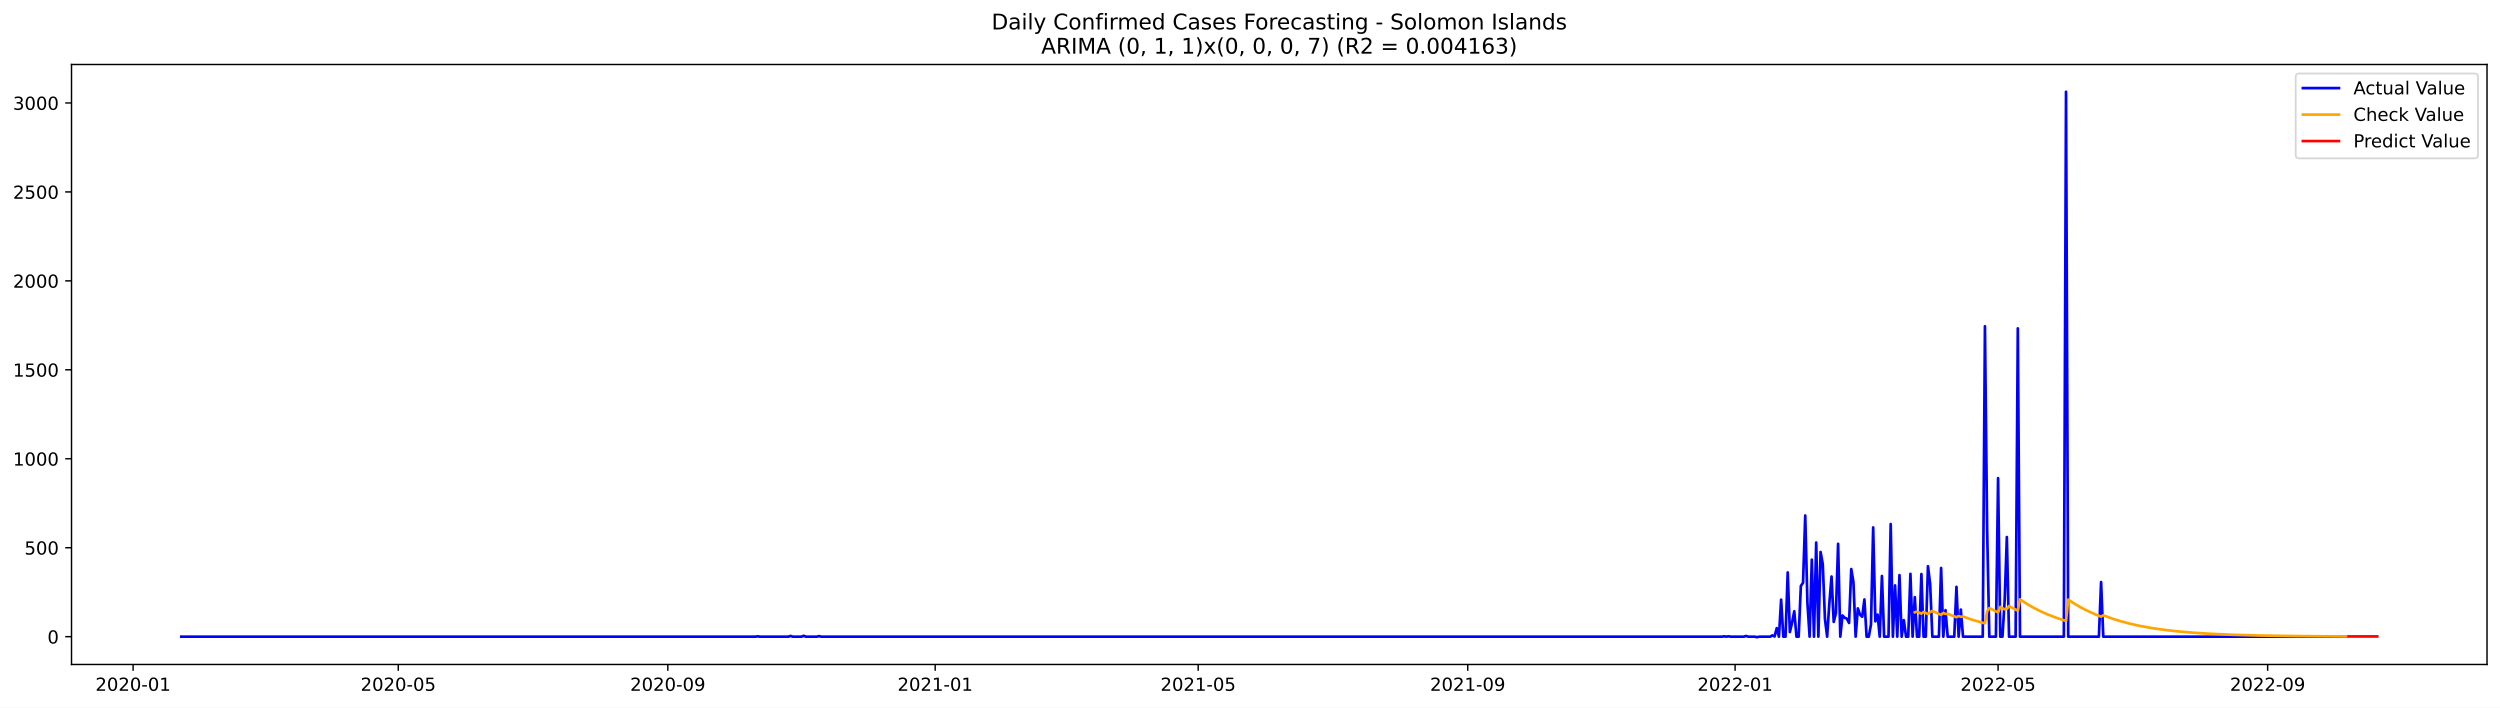
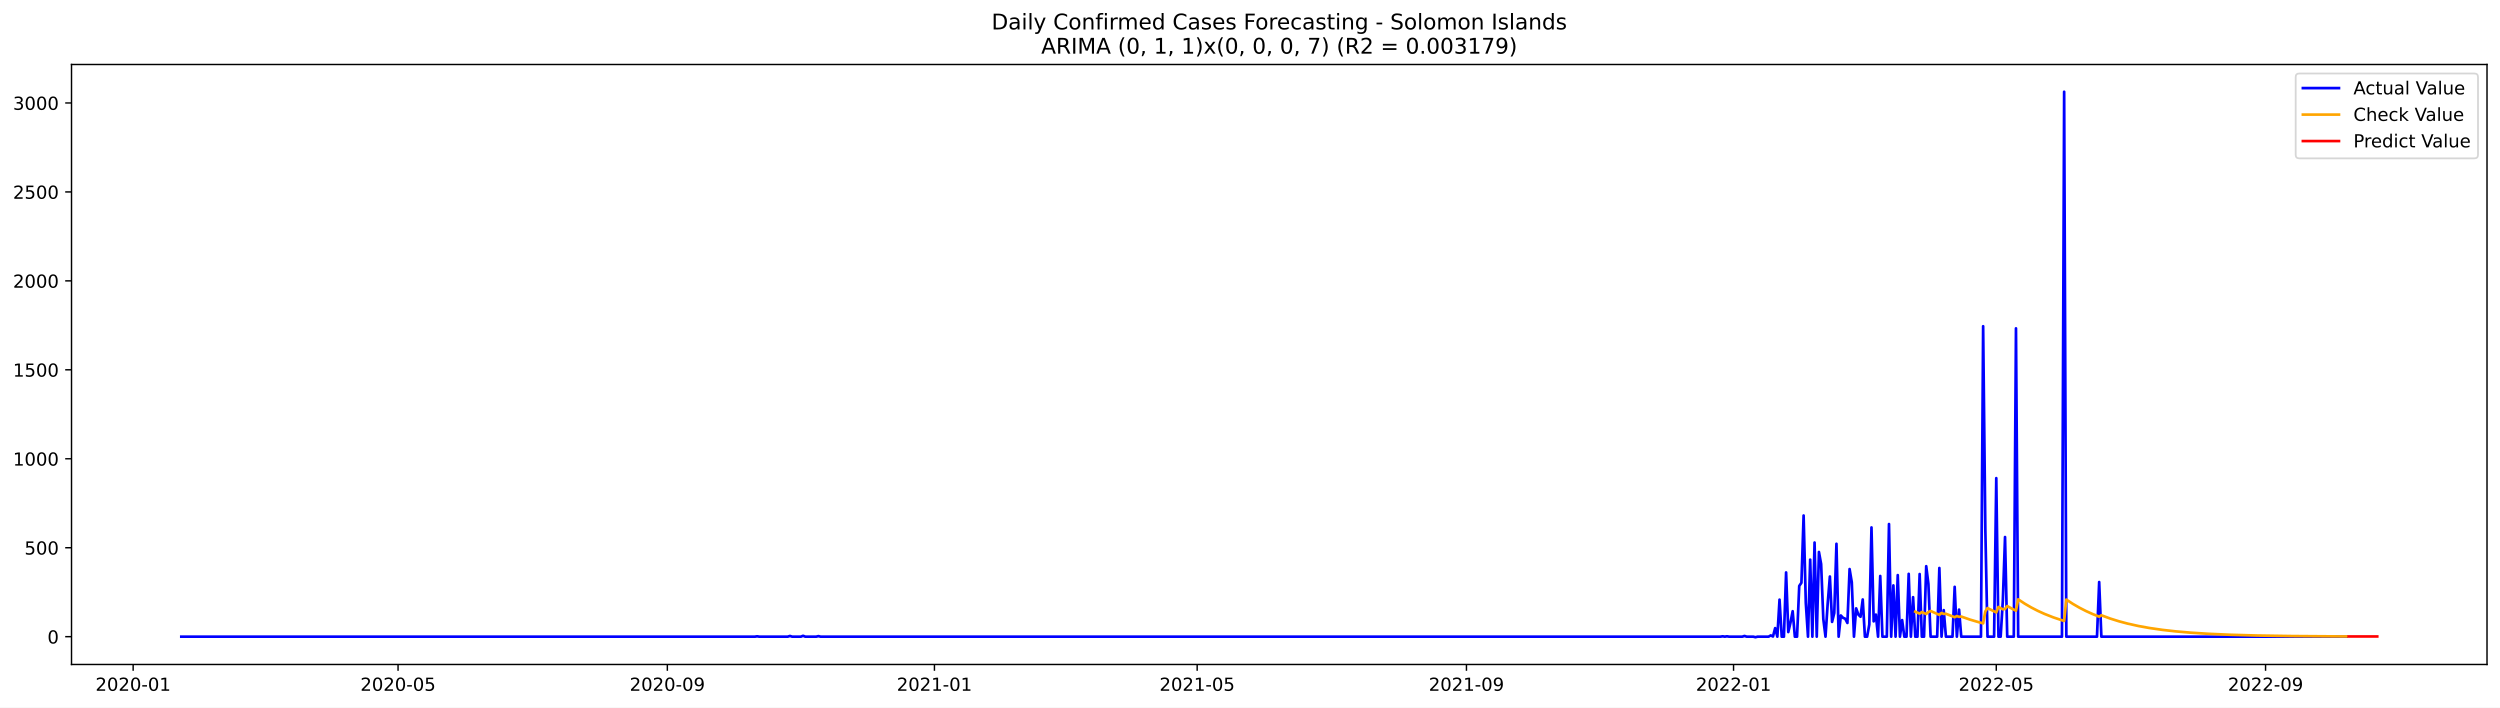
<svg xmlns="http://www.w3.org/2000/svg" xmlns:xlink="http://www.w3.org/1999/xlink" width="1386.05pt" height="392.274pt" viewBox="0 0 1386.05 392.274" version="1.1">
  <defs>
    <style type="text/css">*{stroke-linejoin: round; stroke-linecap: butt}</style>
  </defs>
  <g id="figure_1">
    <g id="patch_1">
      <path d="M 0 392.274  L 1386.05 392.274  L 1386.05 0  L 0 0  z " style="fill: #ffffff" />
    </g>
    <g id="axes_1">
      <g id="patch_2">
        <path d="M 39.65 368.396  L 1378.85 368.396  L 1378.85 35.755  L 39.65 35.755  z " style="fill: #ffffff" />
      </g>
      <g id="matplotlib.axis_1">
        <g id="xtick_1">
          <g id="line2d_1">
            <defs>
-               <path id="m8861a3ae61" d="M 0 0  L 0 3.5  " style="stroke: #000000; stroke-width: 0.8" />
+               <path id="mb6fa2f9bbf" d="M 0 0  L 0 3.5  " style="stroke: #000000; stroke-width: 0.8" />
            </defs>
            <g>
-               <use xlink:href="#m8861a3ae61" x="73.792" y="368.396" style="stroke: #000000; stroke-width: 0.8" />
+               <use xlink:href="#mb6fa2f9bbf" x="73.819" y="368.396" style="stroke: #000000; stroke-width: 0.8" />
            </g>
          </g>
          <g id="text_1">
-             <g transform="translate(52.90078 382.9939)scale(0.1 -0.1)">
+             <g transform="translate(52.92743 382.9939)scale(0.1 -0.1)">
              <defs>
                <path id="DejaVuSans-32" d="M 1228 531  L 3431 531  L 3431 0  L 469 0  L 469 531  Q 828 903 1448 1529  Q 2069 2156 2228 2338  Q 2531 2678 2651 2914  Q 2772 3150 2772 3378  Q 2772 3750 2511 3984  Q 2250 4219 1831 4219  Q 1534 4219 1204 4116  Q 875 4013 500 3803  L 500 4441  Q 881 4594 1212 4672  Q 1544 4750 1819 4750  Q 2544 4750 2975 4387  Q 3406 4025 3406 3419  Q 3406 3131 3298 2873  Q 3191 2616 2906 2266  Q 2828 2175 2409 1742  Q 1991 1309 1228 531  z " transform="scale(0.015625)" />
                <path id="DejaVuSans-30" d="M 2034 4250  Q 1547 4250 1301 3770  Q 1056 3291 1056 2328  Q 1056 1369 1301 889  Q 1547 409 2034 409  Q 2525 409 2770 889  Q 3016 1369 3016 2328  Q 3016 3291 2770 3770  Q 2525 4250 2034 4250  z M 2034 4750  Q 2819 4750 3233 4129  Q 3647 3509 3647 2328  Q 3647 1150 3233 529  Q 2819 -91 2034 -91  Q 1250 -91 836 529  Q 422 1150 422 2328  Q 422 3509 836 4129  Q 1250 4750 2034 4750  z " transform="scale(0.015625)" />
                <path id="DejaVuSans-2d" d="M 313 2009  L 1997 2009  L 1997 1497  L 313 1497  L 313 2009  z " transform="scale(0.015625)" />
                <path id="DejaVuSans-31" d="M 794 531  L 1825 531  L 1825 4091  L 703 3866  L 703 4441  L 1819 4666  L 2450 4666  L 2450 531  L 3481 531  L 3481 0  L 794 0  L 794 531  z " transform="scale(0.015625)" />
              </defs>
              <use xlink:href="#DejaVuSans-32" />
              <use xlink:href="#DejaVuSans-30" x="63.623" />
              <use xlink:href="#DejaVuSans-32" x="127.246" />
              <use xlink:href="#DejaVuSans-30" x="190.869" />
              <use xlink:href="#DejaVuSans-2d" x="254.492" />
              <use xlink:href="#DejaVuSans-30" x="290.576" />
              <use xlink:href="#DejaVuSans-31" x="354.199" />
            </g>
          </g>
        </g>
        <g id="xtick_2">
          <g id="line2d_2">
            <g>
-               <use xlink:href="#m8861a3ae61" x="220.81" y="368.396" style="stroke: #000000; stroke-width: 0.8" />
+               <use xlink:href="#mb6fa2f9bbf" x="220.69" y="368.396" style="stroke: #000000; stroke-width: 0.8" />
            </g>
          </g>
          <g id="text_2">
-             <g transform="translate(199.9187 382.9939)scale(0.1 -0.1)">
+             <g transform="translate(199.7988 382.9939)scale(0.1 -0.1)">
              <defs>
                <path id="DejaVuSans-35" d="M 691 4666  L 3169 4666  L 3169 4134  L 1269 4134  L 1269 2991  Q 1406 3038 1543 3061  Q 1681 3084 1819 3084  Q 2600 3084 3056 2656  Q 3513 2228 3513 1497  Q 3513 744 3044 326  Q 2575 -91 1722 -91  Q 1428 -91 1123 -41  Q 819 9 494 109  L 494 744  Q 775 591 1075 516  Q 1375 441 1709 441  Q 2250 441 2565 725  Q 2881 1009 2881 1497  Q 2881 1984 2565 2268  Q 2250 2553 1709 2553  Q 1456 2553 1204 2497  Q 953 2441 691 2322  L 691 4666  z " transform="scale(0.015625)" />
              </defs>
              <use xlink:href="#DejaVuSans-32" />
              <use xlink:href="#DejaVuSans-30" x="63.623" />
              <use xlink:href="#DejaVuSans-32" x="127.246" />
              <use xlink:href="#DejaVuSans-30" x="190.869" />
              <use xlink:href="#DejaVuSans-2d" x="254.492" />
              <use xlink:href="#DejaVuSans-30" x="290.576" />
              <use xlink:href="#DejaVuSans-35" x="354.199" />
            </g>
          </g>
        </g>
        <g id="xtick_3">
          <g id="line2d_3">
            <g>
-               <use xlink:href="#m8861a3ae61" x="370.258" y="368.396" style="stroke: #000000; stroke-width: 0.8" />
+               <use xlink:href="#mb6fa2f9bbf" x="369.989" y="368.396" style="stroke: #000000; stroke-width: 0.8" />
            </g>
          </g>
          <g id="text_3">
-             <g transform="translate(349.3668 382.9939)scale(0.1 -0.1)">
+             <g transform="translate(349.0978 382.9939)scale(0.1 -0.1)">
              <defs>
                <path id="DejaVuSans-39" d="M 703 97  L 703 672  Q 941 559 1184 500  Q 1428 441 1663 441  Q 2288 441 2617 861  Q 2947 1281 2994 2138  Q 2813 1869 2534 1725  Q 2256 1581 1919 1581  Q 1219 1581 811 2004  Q 403 2428 403 3163  Q 403 3881 828 4315  Q 1253 4750 1959 4750  Q 2769 4750 3195 4129  Q 3622 3509 3622 2328  Q 3622 1225 3098 567  Q 2575 -91 1691 -91  Q 1453 -91 1209 -44  Q 966 3 703 97  z M 1959 2075  Q 2384 2075 2632 2365  Q 2881 2656 2881 3163  Q 2881 3666 2632 3958  Q 2384 4250 1959 4250  Q 1534 4250 1286 3958  Q 1038 3666 1038 3163  Q 1038 2656 1286 2365  Q 1534 2075 1959 2075  z " transform="scale(0.015625)" />
              </defs>
              <use xlink:href="#DejaVuSans-32" />
              <use xlink:href="#DejaVuSans-30" x="63.623" />
              <use xlink:href="#DejaVuSans-32" x="127.246" />
              <use xlink:href="#DejaVuSans-30" x="190.869" />
              <use xlink:href="#DejaVuSans-2d" x="254.492" />
              <use xlink:href="#DejaVuSans-30" x="290.576" />
              <use xlink:href="#DejaVuSans-39" x="354.199" />
            </g>
          </g>
        </g>
        <g id="xtick_4">
          <g id="line2d_4">
            <g>
-               <use xlink:href="#m8861a3ae61" x="518.491" y="368.396" style="stroke: #000000; stroke-width: 0.8" />
+               <use xlink:href="#mb6fa2f9bbf" x="518.074" y="368.396" style="stroke: #000000; stroke-width: 0.8" />
            </g>
          </g>
          <g id="text_4">
-             <g transform="translate(497.5997 382.9939)scale(0.1 -0.1)">
+             <g transform="translate(497.183 382.9939)scale(0.1 -0.1)">
              <use xlink:href="#DejaVuSans-32" />
              <use xlink:href="#DejaVuSans-30" x="63.623" />
              <use xlink:href="#DejaVuSans-32" x="127.246" />
              <use xlink:href="#DejaVuSans-31" x="190.869" />
              <use xlink:href="#DejaVuSans-2d" x="254.492" />
              <use xlink:href="#DejaVuSans-30" x="290.576" />
              <use xlink:href="#DejaVuSans-31" x="354.199" />
            </g>
          </g>
        </g>
        <g id="xtick_5">
          <g id="line2d_5">
            <g>
-               <use xlink:href="#m8861a3ae61" x="664.294" y="368.396" style="stroke: #000000; stroke-width: 0.8" />
+               <use xlink:href="#mb6fa2f9bbf" x="663.732" y="368.396" style="stroke: #000000; stroke-width: 0.8" />
            </g>
          </g>
          <g id="text_5">
-             <g transform="translate(643.4027 382.9939)scale(0.1 -0.1)">
+             <g transform="translate(642.8406 382.9939)scale(0.1 -0.1)">
              <use xlink:href="#DejaVuSans-32" />
              <use xlink:href="#DejaVuSans-30" x="63.623" />
              <use xlink:href="#DejaVuSans-32" x="127.246" />
              <use xlink:href="#DejaVuSans-31" x="190.869" />
              <use xlink:href="#DejaVuSans-2d" x="254.492" />
              <use xlink:href="#DejaVuSans-30" x="290.576" />
              <use xlink:href="#DejaVuSans-35" x="354.199" />
            </g>
          </g>
        </g>
        <g id="xtick_6">
          <g id="line2d_6">
            <g>
-               <use xlink:href="#m8861a3ae61" x="813.742" y="368.396" style="stroke: #000000; stroke-width: 0.8" />
+               <use xlink:href="#mb6fa2f9bbf" x="813.031" y="368.396" style="stroke: #000000; stroke-width: 0.8" />
            </g>
          </g>
          <g id="text_6">
-             <g transform="translate(792.8507 382.9939)scale(0.1 -0.1)">
+             <g transform="translate(792.1396 382.9939)scale(0.1 -0.1)">
              <use xlink:href="#DejaVuSans-32" />
              <use xlink:href="#DejaVuSans-30" x="63.623" />
              <use xlink:href="#DejaVuSans-32" x="127.246" />
              <use xlink:href="#DejaVuSans-31" x="190.869" />
              <use xlink:href="#DejaVuSans-2d" x="254.492" />
              <use xlink:href="#DejaVuSans-30" x="290.576" />
              <use xlink:href="#DejaVuSans-39" x="354.199" />
            </g>
          </g>
        </g>
        <g id="xtick_7">
          <g id="line2d_7">
            <g>
-               <use xlink:href="#m8861a3ae61" x="961.975" y="368.396" style="stroke: #000000; stroke-width: 0.8" />
+               <use xlink:href="#mb6fa2f9bbf" x="961.116" y="368.396" style="stroke: #000000; stroke-width: 0.8" />
            </g>
          </g>
          <g id="text_7">
-             <g transform="translate(941.0837 382.9939)scale(0.1 -0.1)">
+             <g transform="translate(940.2248 382.9939)scale(0.1 -0.1)">
              <use xlink:href="#DejaVuSans-32" />
              <use xlink:href="#DejaVuSans-30" x="63.623" />
              <use xlink:href="#DejaVuSans-32" x="127.246" />
              <use xlink:href="#DejaVuSans-32" x="190.869" />
              <use xlink:href="#DejaVuSans-2d" x="254.492" />
              <use xlink:href="#DejaVuSans-30" x="290.576" />
              <use xlink:href="#DejaVuSans-31" x="354.199" />
            </g>
          </g>
        </g>
        <g id="xtick_8">
          <g id="line2d_8">
            <g>
-               <use xlink:href="#m8861a3ae61" x="1107.778" y="368.396" style="stroke: #000000; stroke-width: 0.8" />
+               <use xlink:href="#mb6fa2f9bbf" x="1106.774" y="368.396" style="stroke: #000000; stroke-width: 0.8" />
            </g>
          </g>
          <g id="text_8">
-             <g transform="translate(1086.887 382.9939)scale(0.1 -0.1)">
+             <g transform="translate(1085.882 382.9939)scale(0.1 -0.1)">
              <use xlink:href="#DejaVuSans-32" />
              <use xlink:href="#DejaVuSans-30" x="63.623" />
              <use xlink:href="#DejaVuSans-32" x="127.246" />
              <use xlink:href="#DejaVuSans-32" x="190.869" />
              <use xlink:href="#DejaVuSans-2d" x="254.492" />
              <use xlink:href="#DejaVuSans-30" x="290.576" />
              <use xlink:href="#DejaVuSans-35" x="354.199" />
            </g>
          </g>
        </g>
        <g id="xtick_9">
          <g id="line2d_9">
            <g>
-               <use xlink:href="#m8861a3ae61" x="1257.226" y="368.396" style="stroke: #000000; stroke-width: 0.8" />
+               <use xlink:href="#mb6fa2f9bbf" x="1256.073" y="368.396" style="stroke: #000000; stroke-width: 0.8" />
            </g>
          </g>
          <g id="text_9">
-             <g transform="translate(1236.335 382.9939)scale(0.1 -0.1)">
+             <g transform="translate(1235.181 382.9939)scale(0.1 -0.1)">
              <use xlink:href="#DejaVuSans-32" />
              <use xlink:href="#DejaVuSans-30" x="63.623" />
              <use xlink:href="#DejaVuSans-32" x="127.246" />
              <use xlink:href="#DejaVuSans-32" x="190.869" />
              <use xlink:href="#DejaVuSans-2d" x="254.492" />
              <use xlink:href="#DejaVuSans-30" x="290.576" />
              <use xlink:href="#DejaVuSans-39" x="354.199" />
            </g>
          </g>
        </g>
      </g>
      <g id="matplotlib.axis_2">
        <g id="ytick_1">
          <g id="line2d_10">
            <defs>
-               <path id="md924d9b24a" d="M 0 0  L -3.5 0  " style="stroke: #000000; stroke-width: 0.8" />
+               <path id="m3861a6faf8" d="M 0 0  L -3.5 0  " style="stroke: #000000; stroke-width: 0.8" />
            </defs>
            <g>
-               <use xlink:href="#md924d9b24a" x="39.65" y="352.98" style="stroke: #000000; stroke-width: 0.8" />
+               <use xlink:href="#m3861a6faf8" x="39.65" y="352.98" style="stroke: #000000; stroke-width: 0.8" />
            </g>
          </g>
          <g id="text_10">
            <g transform="translate(26.2875 356.7788)scale(0.1 -0.1)">
              <use xlink:href="#DejaVuSans-30" />
            </g>
          </g>
        </g>
        <g id="ytick_2">
          <g id="line2d_11">
            <g>
-               <use xlink:href="#md924d9b24a" x="39.65" y="303.665" style="stroke: #000000; stroke-width: 0.8" />
+               <use xlink:href="#m3861a6faf8" x="39.65" y="303.665" style="stroke: #000000; stroke-width: 0.8" />
            </g>
          </g>
          <g id="text_11">
            <g transform="translate(13.5625 307.4638)scale(0.1 -0.1)">
              <use xlink:href="#DejaVuSans-35" />
              <use xlink:href="#DejaVuSans-30" x="63.623" />
              <use xlink:href="#DejaVuSans-30" x="127.246" />
            </g>
          </g>
        </g>
        <g id="ytick_3">
          <g id="line2d_12">
            <g>
-               <use xlink:href="#md924d9b24a" x="39.65" y="254.349" style="stroke: #000000; stroke-width: 0.8" />
+               <use xlink:href="#m3861a6faf8" x="39.65" y="254.349" style="stroke: #000000; stroke-width: 0.8" />
            </g>
          </g>
          <g id="text_12">
            <g transform="translate(7.2 258.1487)scale(0.1 -0.1)">
              <use xlink:href="#DejaVuSans-31" />
              <use xlink:href="#DejaVuSans-30" x="63.623" />
              <use xlink:href="#DejaVuSans-30" x="127.246" />
              <use xlink:href="#DejaVuSans-30" x="190.869" />
            </g>
          </g>
        </g>
        <g id="ytick_4">
          <g id="line2d_13">
            <g>
-               <use xlink:href="#md924d9b24a" x="39.65" y="205.034" style="stroke: #000000; stroke-width: 0.8" />
+               <use xlink:href="#m3861a6faf8" x="39.65" y="205.034" style="stroke: #000000; stroke-width: 0.8" />
            </g>
          </g>
          <g id="text_13">
            <g transform="translate(7.2 208.8336)scale(0.1 -0.1)">
              <use xlink:href="#DejaVuSans-31" />
              <use xlink:href="#DejaVuSans-35" x="63.623" />
              <use xlink:href="#DejaVuSans-30" x="127.246" />
              <use xlink:href="#DejaVuSans-30" x="190.869" />
            </g>
          </g>
        </g>
        <g id="ytick_5">
          <g id="line2d_14">
            <g>
-               <use xlink:href="#md924d9b24a" x="39.65" y="155.719" style="stroke: #000000; stroke-width: 0.8" />
+               <use xlink:href="#m3861a6faf8" x="39.65" y="155.719" style="stroke: #000000; stroke-width: 0.8" />
            </g>
          </g>
          <g id="text_14">
            <g transform="translate(7.2 159.5186)scale(0.1 -0.1)">
              <use xlink:href="#DejaVuSans-32" />
              <use xlink:href="#DejaVuSans-30" x="63.623" />
              <use xlink:href="#DejaVuSans-30" x="127.246" />
              <use xlink:href="#DejaVuSans-30" x="190.869" />
            </g>
          </g>
        </g>
        <g id="ytick_6">
          <g id="line2d_15">
            <g>
-               <use xlink:href="#md924d9b24a" x="39.65" y="106.404" style="stroke: #000000; stroke-width: 0.8" />
+               <use xlink:href="#m3861a6faf8" x="39.65" y="106.404" style="stroke: #000000; stroke-width: 0.8" />
            </g>
          </g>
          <g id="text_15">
            <g transform="translate(7.2 110.2035)scale(0.1 -0.1)">
              <use xlink:href="#DejaVuSans-32" />
              <use xlink:href="#DejaVuSans-35" x="63.623" />
              <use xlink:href="#DejaVuSans-30" x="127.246" />
              <use xlink:href="#DejaVuSans-30" x="190.869" />
            </g>
          </g>
        </g>
        <g id="ytick_7">
          <g id="line2d_16">
            <g>
-               <use xlink:href="#md924d9b24a" x="39.65" y="57.089" style="stroke: #000000; stroke-width: 0.8" />
+               <use xlink:href="#m3861a6faf8" x="39.65" y="57.089" style="stroke: #000000; stroke-width: 0.8" />
            </g>
          </g>
          <g id="text_16">
            <g transform="translate(7.2 60.88842)scale(0.1 -0.1)">
              <defs>
                <path id="DejaVuSans-33" d="M 2597 2516  Q 3050 2419 3304 2112  Q 3559 1806 3559 1356  Q 3559 666 3084 287  Q 2609 -91 1734 -91  Q 1441 -91 1130 -33  Q 819 25 488 141  L 488 750  Q 750 597 1062 519  Q 1375 441 1716 441  Q 2309 441 2620 675  Q 2931 909 2931 1356  Q 2931 1769 2642 2001  Q 2353 2234 1838 2234  L 1294 2234  L 1294 2753  L 1863 2753  Q 2328 2753 2575 2939  Q 2822 3125 2822 3475  Q 2822 3834 2567 4026  Q 2313 4219 1838 4219  Q 1578 4219 1281 4162  Q 984 4106 628 3988  L 628 4550  Q 988 4650 1302 4700  Q 1616 4750 1894 4750  Q 2613 4750 3031 4423  Q 3450 4097 3450 3541  Q 3450 3153 3228 2886  Q 3006 2619 2597 2516  z " transform="scale(0.015625)" />
              </defs>
              <use xlink:href="#DejaVuSans-33" />
              <use xlink:href="#DejaVuSans-30" x="63.623" />
              <use xlink:href="#DejaVuSans-30" x="127.246" />
              <use xlink:href="#DejaVuSans-30" x="190.869" />
            </g>
          </g>
        </g>
      </g>
      <g id="line2d_17">
-         <path d="M 100.523 352.98  L 418.859 352.98  L 420.074 352.782  L 421.289 352.98  L 437.085 352.98  L 438.3 352.585  L 439.515 352.98  L 444.375 352.98  L 445.59 352.486  L 446.805 352.98  L 452.88 352.98  L 454.095 352.684  L 455.31 352.98  L 954.685 352.98  L 955.9 352.782  L 957.115 352.98  L 958.33 352.782  L 959.545 352.98  L 966.835 352.98  L 968.05 352.585  L 969.265 352.98  L 972.91 352.98  L 974.125 353.276  L 975.34 352.98  L 981.415 352.98  L 982.631 352.289  L 983.846 352.881  L 985.061 348.245  L 986.276 352.98  L 987.491 332.465  L 988.706 352.98  L 989.921 352.98  L 991.136 317.374  L 992.351 350.415  L 993.566 345.188  L 994.781 338.875  L 995.996 352.98  L 997.211 352.98  L 998.426 324.87  L 999.641 323.095  L 1000.856 285.812  L 1002.071 334.24  L 1003.286 352.98  L 1004.501 310.273  L 1005.716 352.98  L 1006.931 300.804  L 1008.146 352.98  L 1009.361 306.032  L 1010.576 312.739  L 1011.791 343.215  L 1013.006 352.98  L 1014.221 334.536  L 1015.436 319.643  L 1016.651 344.793  L 1017.866 339.862  L 1019.081 301.495  L 1020.296 352.98  L 1021.511 341.243  L 1022.726 342.525  L 1023.941 343.018  L 1025.156 345.385  L 1026.371 315.5  L 1027.586 322.799  L 1028.801 352.98  L 1030.016 337.297  L 1031.231 340.749  L 1032.447 341.933  L 1033.662 332.366  L 1034.877 352.98  L 1036.092 352.98  L 1037.307 346.273  L 1038.522 292.421  L 1039.737 344.497  L 1040.952 340.749  L 1042.167 352.98  L 1043.382 319.347  L 1044.597 352.98  L 1047.027 352.98  L 1048.242 290.547  L 1049.457 352.98  L 1050.672 324.574  L 1051.887 352.98  L 1053.102 318.854  L 1054.317 352.98  L 1055.532 343.807  L 1056.747 352.98  L 1057.962 352.98  L 1059.177 318.163  L 1060.392 352.98  L 1061.607 331.084  L 1062.822 352.98  L 1064.037 352.98  L 1065.252 318.262  L 1066.467 352.98  L 1067.682 352.98  L 1068.897 313.922  L 1070.112 323.785  L 1071.327 352.98  L 1074.972 352.98  L 1076.187 314.908  L 1077.402 352.98  L 1078.617 338.284  L 1079.832 352.98  L 1083.478 352.98  L 1084.693 325.363  L 1085.908 352.98  L 1087.123 337.988  L 1088.338 352.98  L 1099.273 352.98  L 1100.488 180.87  L 1101.703 293.407  L 1102.918 352.98  L 1106.563 352.98  L 1107.778 265.1  L 1108.993 352.98  L 1110.208 352.98  L 1111.423 332.859  L 1112.638 297.747  L 1113.853 352.98  L 1117.498 352.98  L 1118.713 182.054  L 1119.928 352.98  L 1144.229 352.98  L 1145.444 50.876  L 1146.659 352.98  L 1163.669 352.98  L 1164.884 322.7  L 1166.099 352.98  L 1300.967 352.98  L 1300.967 352.98  " clip-path="url(#p3ec1894415)" style="fill: none; stroke: #0000ff; stroke-width: 1.5; stroke-linecap: square" />
+         <path d="M 100.523 352.98  L 418.542 352.98  L 419.756 352.782  L 420.969 352.98  L 436.749 352.98  L 437.963 352.585  L 439.177 352.98  L 444.032 352.98  L 445.246 352.486  L 446.459 352.98  L 452.529 352.98  L 453.742 352.684  L 454.956 352.98  L 953.833 352.98  L 955.047 352.782  L 956.261 352.98  L 957.475 352.782  L 958.689 352.98  L 965.971 352.98  L 967.185 352.585  L 968.399 352.98  L 972.041 352.98  L 973.254 353.276  L 974.468 352.98  L 980.537 352.98  L 981.751 352.289  L 982.965 352.881  L 984.179 348.245  L 985.392 352.98  L 986.606 332.465  L 987.82 352.98  L 989.034 352.98  L 990.248 317.374  L 991.462 350.415  L 992.675 345.188  L 993.889 338.875  L 995.103 352.98  L 996.317 352.98  L 997.531 324.87  L 998.744 323.095  L 999.958 285.812  L 1001.172 334.24  L 1002.386 352.98  L 1003.6 310.273  L 1004.813 352.98  L 1006.027 300.804  L 1007.241 352.98  L 1008.455 306.032  L 1009.669 312.739  L 1010.883 343.215  L 1012.096 352.98  L 1013.31 334.536  L 1014.524 319.643  L 1015.738 344.793  L 1016.952 339.862  L 1018.165 301.495  L 1019.379 352.98  L 1020.593 341.243  L 1021.807 342.525  L 1023.021 343.018  L 1024.235 345.385  L 1025.448 315.5  L 1026.662 322.799  L 1027.876 352.98  L 1029.09 337.297  L 1030.304 340.749  L 1031.517 341.933  L 1032.731 332.366  L 1033.945 352.98  L 1035.159 352.98  L 1036.373 346.273  L 1037.586 292.421  L 1038.8 344.497  L 1040.014 340.749  L 1041.228 352.98  L 1042.442 319.347  L 1043.656 352.98  L 1046.083 352.98  L 1047.297 290.547  L 1048.511 352.98  L 1049.725 324.574  L 1050.938 352.98  L 1052.152 318.854  L 1053.366 352.98  L 1054.58 343.807  L 1055.794 352.98  L 1057.007 352.98  L 1058.221 318.163  L 1059.435 352.98  L 1060.649 331.084  L 1061.863 352.98  L 1063.077 352.98  L 1064.29 318.262  L 1065.504 352.98  L 1066.718 352.98  L 1067.932 313.922  L 1069.146 323.785  L 1070.359 352.98  L 1074.001 352.98  L 1075.215 314.908  L 1076.428 352.98  L 1077.642 338.284  L 1078.856 352.98  L 1082.498 352.98  L 1083.711 325.363  L 1084.925 352.98  L 1086.139 337.988  L 1087.353 352.98  L 1098.277 352.98  L 1099.491 180.87  L 1100.705 293.407  L 1101.919 352.98  L 1105.56 352.98  L 1106.774 265.1  L 1107.988 352.98  L 1109.201 352.98  L 1110.415 332.859  L 1111.629 297.747  L 1112.843 352.98  L 1116.484 352.98  L 1117.698 182.054  L 1118.912 352.98  L 1143.188 352.98  L 1144.402 50.876  L 1145.616 352.98  L 1162.609 352.98  L 1163.823 322.7  L 1165.037 352.98  L 1300.984 352.98  L 1300.984 352.98  " clip-path="url(#p72b8efd50a)" style="fill: none; stroke: #0000ff; stroke-width: 1.5; stroke-linecap: square" />
      </g>
      <g id="line2d_18">
-         <path d="M 1061.607 339.462  L 1062.822 339.124  L 1065.252 340.218  L 1066.467 339.333  L 1068.897 340.411  L 1070.112 339.344  L 1071.327 338.716  L 1074.972 340.373  L 1076.187 340.881  L 1077.402 339.834  L 1078.617 340.364  L 1079.832 340.28  L 1084.693 342.207  L 1085.908 341.528  L 1087.123 341.99  L 1088.338 341.828  L 1093.198 343.521  L 1098.058 344.956  L 1100.488 345.59  L 1101.703 338.95  L 1102.918 337.114  L 1106.563 338.956  L 1107.778 339.522  L 1108.993 336.522  L 1111.423 337.822  L 1112.638 337.622  L 1113.853 336.015  L 1117.498 337.984  L 1118.713 338.589  L 1119.928 332.279  L 1123.573 334.683  L 1127.218 336.807  L 1130.863 338.685  L 1134.509 340.345  L 1139.369 342.262  L 1144.229 343.889  L 1145.444 344.255  L 1146.659 332.429  L 1150.304 334.815  L 1153.949 336.925  L 1157.594 338.789  L 1161.239 340.437  L 1164.884 341.893  L 1166.099 341.12  L 1170.959 342.919  L 1175.819 344.446  L 1180.68 345.741  L 1186.755 347.087  L 1192.83 348.183  L 1200.12 349.232  L 1207.41 350.052  L 1215.915 350.784  L 1225.635 351.4  L 1237.786 351.933  L 1252.366 352.341  L 1271.806 352.649  L 1299.752 352.851  L 1300.967 352.856  L 1300.967 352.856  " clip-path="url(#p3ec1894415)" style="fill: none; stroke: #ffa500; stroke-width: 1.5; stroke-linecap: square" />
+         <path d="M 1061.863 339.124  L 1064.29 340.218  L 1065.504 339.333  L 1067.932 340.411  L 1069.146 339.344  L 1070.359 338.716  L 1074.001 340.373  L 1075.215 340.881  L 1076.428 339.834  L 1077.642 340.364  L 1078.856 340.28  L 1083.711 342.207  L 1084.925 341.528  L 1086.139 341.99  L 1087.353 341.828  L 1092.208 343.521  L 1097.063 344.956  L 1099.491 345.59  L 1100.705 338.95  L 1101.919 337.114  L 1105.56 338.957  L 1106.774 339.522  L 1107.988 336.522  L 1110.415 337.822  L 1111.629 337.622  L 1112.843 336.015  L 1116.484 337.985  L 1117.698 338.589  L 1118.912 332.279  L 1122.553 334.683  L 1126.195 336.807  L 1129.836 338.685  L 1133.478 340.345  L 1138.333 342.262  L 1143.188 343.889  L 1144.402 344.255  L 1145.616 332.429  L 1149.257 334.816  L 1152.899 336.925  L 1156.54 338.789  L 1160.182 340.437  L 1163.823 341.893  L 1165.037 341.12  L 1169.892 342.919  L 1174.747 344.446  L 1179.603 345.741  L 1185.672 347.087  L 1191.741 348.183  L 1199.024 349.232  L 1206.306 350.052  L 1214.803 350.784  L 1224.514 351.4  L 1236.652 351.933  L 1251.218 352.341  L 1270.639 352.649  L 1298.556 352.851  L 1300.984 352.861  L 1300.984 352.861  " clip-path="url(#p72b8efd50a)" style="fill: none; stroke: #ffa500; stroke-width: 1.5; stroke-linecap: square" />
      </g>
      <g id="line2d_19">
-         <path d="M 1302.182 352.861  L 1303.397 352.861  L 1304.612 352.861  L 1305.827 352.861  L 1307.042 352.861  L 1308.257 352.861  L 1309.472 352.861  L 1310.687 352.861  L 1311.902 352.861  L 1313.117 352.861  L 1314.332 352.861  L 1315.547 352.861  L 1316.762 352.861  L 1317.977 352.861  " clip-path="url(#p3ec1894415)" style="fill: none; stroke: #ff0000; stroke-width: 1.5; stroke-linecap: square" />
+         <path d="M 1302.198 352.866  L 1303.412 352.866  L 1304.625 352.866  L 1305.839 352.866  L 1307.053 352.866  L 1308.267 352.866  L 1309.481 352.866  L 1310.694 352.866  L 1311.908 352.866  L 1313.122 352.866  L 1314.336 352.866  L 1315.55 352.866  L 1316.763 352.866  L 1317.977 352.866  " clip-path="url(#p72b8efd50a)" style="fill: none; stroke: #ff0000; stroke-width: 1.5; stroke-linecap: square" />
      </g>
      <g id="patch_3">
        <path d="M 39.65 368.396  L 39.65 35.755  " style="fill: none; stroke: #000000; stroke-width: 0.8; stroke-linejoin: miter; stroke-linecap: square" />
      </g>
      <g id="patch_4">
        <path d="M 1378.85 368.396  L 1378.85 35.755  " style="fill: none; stroke: #000000; stroke-width: 0.8; stroke-linejoin: miter; stroke-linecap: square" />
      </g>
      <g id="patch_5">
        <path d="M 39.65 368.396  L 1378.85 368.396  " style="fill: none; stroke: #000000; stroke-width: 0.8; stroke-linejoin: miter; stroke-linecap: square" />
      </g>
      <g id="patch_6">
        <path d="M 39.65 35.755  L 1378.85 35.755  " style="fill: none; stroke: #000000; stroke-width: 0.8; stroke-linejoin: miter; stroke-linecap: square" />
      </g>
      <g id="text_17">
        <g transform="translate(549.7297 16.31812)scale(0.12 -0.12)">
          <defs>
            <path id="DejaVuSans-44" d="M 1259 4147  L 1259 519  L 2022 519  Q 2988 519 3436 956  Q 3884 1394 3884 2338  Q 3884 3275 3436 3711  Q 2988 4147 2022 4147  L 1259 4147  z M 628 4666  L 1925 4666  Q 3281 4666 3915 4102  Q 4550 3538 4550 2338  Q 4550 1131 3912 565  Q 3275 0 1925 0  L 628 0  L 628 4666  z " transform="scale(0.015625)" />
            <path id="DejaVuSans-61" d="M 2194 1759  Q 1497 1759 1228 1600  Q 959 1441 959 1056  Q 959 750 1161 570  Q 1363 391 1709 391  Q 2188 391 2477 730  Q 2766 1069 2766 1631  L 2766 1759  L 2194 1759  z M 3341 1997  L 3341 0  L 2766 0  L 2766 531  Q 2569 213 2275 61  Q 1981 -91 1556 -91  Q 1019 -91 701 211  Q 384 513 384 1019  Q 384 1609 779 1909  Q 1175 2209 1959 2209  L 2766 2209  L 2766 2266  Q 2766 2663 2505 2880  Q 2244 3097 1772 3097  Q 1472 3097 1187 3025  Q 903 2953 641 2809  L 641 3341  Q 956 3463 1253 3523  Q 1550 3584 1831 3584  Q 2591 3584 2966 3190  Q 3341 2797 3341 1997  z " transform="scale(0.015625)" />
            <path id="DejaVuSans-69" d="M 603 3500  L 1178 3500  L 1178 0  L 603 0  L 603 3500  z M 603 4863  L 1178 4863  L 1178 4134  L 603 4134  L 603 4863  z " transform="scale(0.015625)" />
            <path id="DejaVuSans-6c" d="M 603 4863  L 1178 4863  L 1178 0  L 603 0  L 603 4863  z " transform="scale(0.015625)" />
            <path id="DejaVuSans-79" d="M 2059 -325  Q 1816 -950 1584 -1140  Q 1353 -1331 966 -1331  L 506 -1331  L 506 -850  L 844 -850  Q 1081 -850 1212 -737  Q 1344 -625 1503 -206  L 1606 56  L 191 3500  L 800 3500  L 1894 763  L 2988 3500  L 3597 3500  L 2059 -325  z " transform="scale(0.015625)" />
            <path id="DejaVuSans-20" transform="scale(0.015625)" />
            <path id="DejaVuSans-43" d="M 4122 4306  L 4122 3641  Q 3803 3938 3442 4084  Q 3081 4231 2675 4231  Q 1875 4231 1450 3742  Q 1025 3253 1025 2328  Q 1025 1406 1450 917  Q 1875 428 2675 428  Q 3081 428 3442 575  Q 3803 722 4122 1019  L 4122 359  Q 3791 134 3420 21  Q 3050 -91 2638 -91  Q 1578 -91 968 557  Q 359 1206 359 2328  Q 359 3453 968 4101  Q 1578 4750 2638 4750  Q 3056 4750 3426 4639  Q 3797 4528 4122 4306  z " transform="scale(0.015625)" />
            <path id="DejaVuSans-6f" d="M 1959 3097  Q 1497 3097 1228 2736  Q 959 2375 959 1747  Q 959 1119 1226 758  Q 1494 397 1959 397  Q 2419 397 2687 759  Q 2956 1122 2956 1747  Q 2956 2369 2687 2733  Q 2419 3097 1959 3097  z M 1959 3584  Q 2709 3584 3137 3096  Q 3566 2609 3566 1747  Q 3566 888 3137 398  Q 2709 -91 1959 -91  Q 1206 -91 779 398  Q 353 888 353 1747  Q 353 2609 779 3096  Q 1206 3584 1959 3584  z " transform="scale(0.015625)" />
            <path id="DejaVuSans-6e" d="M 3513 2113  L 3513 0  L 2938 0  L 2938 2094  Q 2938 2591 2744 2837  Q 2550 3084 2163 3084  Q 1697 3084 1428 2787  Q 1159 2491 1159 1978  L 1159 0  L 581 0  L 581 3500  L 1159 3500  L 1159 2956  Q 1366 3272 1645 3428  Q 1925 3584 2291 3584  Q 2894 3584 3203 3211  Q 3513 2838 3513 2113  z " transform="scale(0.015625)" />
            <path id="DejaVuSans-66" d="M 2375 4863  L 2375 4384  L 1825 4384  Q 1516 4384 1395 4259  Q 1275 4134 1275 3809  L 1275 3500  L 2222 3500  L 2222 3053  L 1275 3053  L 1275 0  L 697 0  L 697 3053  L 147 3053  L 147 3500  L 697 3500  L 697 3744  Q 697 4328 969 4595  Q 1241 4863 1831 4863  L 2375 4863  z " transform="scale(0.015625)" />
            <path id="DejaVuSans-72" d="M 2631 2963  Q 2534 3019 2420 3045  Q 2306 3072 2169 3072  Q 1681 3072 1420 2755  Q 1159 2438 1159 1844  L 1159 0  L 581 0  L 581 3500  L 1159 3500  L 1159 2956  Q 1341 3275 1631 3429  Q 1922 3584 2338 3584  Q 2397 3584 2469 3576  Q 2541 3569 2628 3553  L 2631 2963  z " transform="scale(0.015625)" />
            <path id="DejaVuSans-6d" d="M 3328 2828  Q 3544 3216 3844 3400  Q 4144 3584 4550 3584  Q 5097 3584 5394 3201  Q 5691 2819 5691 2113  L 5691 0  L 5113 0  L 5113 2094  Q 5113 2597 4934 2840  Q 4756 3084 4391 3084  Q 3944 3084 3684 2787  Q 3425 2491 3425 1978  L 3425 0  L 2847 0  L 2847 2094  Q 2847 2600 2669 2842  Q 2491 3084 2119 3084  Q 1678 3084 1418 2786  Q 1159 2488 1159 1978  L 1159 0  L 581 0  L 581 3500  L 1159 3500  L 1159 2956  Q 1356 3278 1631 3431  Q 1906 3584 2284 3584  Q 2666 3584 2933 3390  Q 3200 3197 3328 2828  z " transform="scale(0.015625)" />
            <path id="DejaVuSans-65" d="M 3597 1894  L 3597 1613  L 953 1613  Q 991 1019 1311 708  Q 1631 397 2203 397  Q 2534 397 2845 478  Q 3156 559 3463 722  L 3463 178  Q 3153 47 2828 -22  Q 2503 -91 2169 -91  Q 1331 -91 842 396  Q 353 884 353 1716  Q 353 2575 817 3079  Q 1281 3584 2069 3584  Q 2775 3584 3186 3129  Q 3597 2675 3597 1894  z M 3022 2063  Q 3016 2534 2758 2815  Q 2500 3097 2075 3097  Q 1594 3097 1305 2825  Q 1016 2553 972 2059  L 3022 2063  z " transform="scale(0.015625)" />
            <path id="DejaVuSans-64" d="M 2906 2969  L 2906 4863  L 3481 4863  L 3481 0  L 2906 0  L 2906 525  Q 2725 213 2448 61  Q 2172 -91 1784 -91  Q 1150 -91 751 415  Q 353 922 353 1747  Q 353 2572 751 3078  Q 1150 3584 1784 3584  Q 2172 3584 2448 3432  Q 2725 3281 2906 2969  z M 947 1747  Q 947 1113 1208 752  Q 1469 391 1925 391  Q 2381 391 2643 752  Q 2906 1113 2906 1747  Q 2906 2381 2643 2742  Q 2381 3103 1925 3103  Q 1469 3103 1208 2742  Q 947 2381 947 1747  z " transform="scale(0.015625)" />
            <path id="DejaVuSans-73" d="M 2834 3397  L 2834 2853  Q 2591 2978 2328 3040  Q 2066 3103 1784 3103  Q 1356 3103 1142 2972  Q 928 2841 928 2578  Q 928 2378 1081 2264  Q 1234 2150 1697 2047  L 1894 2003  Q 2506 1872 2764 1633  Q 3022 1394 3022 966  Q 3022 478 2636 193  Q 2250 -91 1575 -91  Q 1294 -91 989 -36  Q 684 19 347 128  L 347 722  Q 666 556 975 473  Q 1284 391 1588 391  Q 1994 391 2212 530  Q 2431 669 2431 922  Q 2431 1156 2273 1281  Q 2116 1406 1581 1522  L 1381 1569  Q 847 1681 609 1914  Q 372 2147 372 2553  Q 372 3047 722 3315  Q 1072 3584 1716 3584  Q 2034 3584 2315 3537  Q 2597 3491 2834 3397  z " transform="scale(0.015625)" />
            <path id="DejaVuSans-46" d="M 628 4666  L 3309 4666  L 3309 4134  L 1259 4134  L 1259 2759  L 3109 2759  L 3109 2228  L 1259 2228  L 1259 0  L 628 0  L 628 4666  z " transform="scale(0.015625)" />
            <path id="DejaVuSans-63" d="M 3122 3366  L 3122 2828  Q 2878 2963 2633 3030  Q 2388 3097 2138 3097  Q 1578 3097 1268 2742  Q 959 2388 959 1747  Q 959 1106 1268 751  Q 1578 397 2138 397  Q 2388 397 2633 464  Q 2878 531 3122 666  L 3122 134  Q 2881 22 2623 -34  Q 2366 -91 2075 -91  Q 1284 -91 818 406  Q 353 903 353 1747  Q 353 2603 823 3093  Q 1294 3584 2113 3584  Q 2378 3584 2631 3529  Q 2884 3475 3122 3366  z " transform="scale(0.015625)" />
            <path id="DejaVuSans-74" d="M 1172 4494  L 1172 3500  L 2356 3500  L 2356 3053  L 1172 3053  L 1172 1153  Q 1172 725 1289 603  Q 1406 481 1766 481  L 2356 481  L 2356 0  L 1766 0  Q 1100 0 847 248  Q 594 497 594 1153  L 594 3053  L 172 3053  L 172 3500  L 594 3500  L 594 4494  L 1172 4494  z " transform="scale(0.015625)" />
            <path id="DejaVuSans-67" d="M 2906 1791  Q 2906 2416 2648 2759  Q 2391 3103 1925 3103  Q 1463 3103 1205 2759  Q 947 2416 947 1791  Q 947 1169 1205 825  Q 1463 481 1925 481  Q 2391 481 2648 825  Q 2906 1169 2906 1791  z M 3481 434  Q 3481 -459 3084 -895  Q 2688 -1331 1869 -1331  Q 1566 -1331 1297 -1286  Q 1028 -1241 775 -1147  L 775 -588  Q 1028 -725 1275 -790  Q 1522 -856 1778 -856  Q 2344 -856 2625 -561  Q 2906 -266 2906 331  L 2906 616  Q 2728 306 2450 153  Q 2172 0 1784 0  Q 1141 0 747 490  Q 353 981 353 1791  Q 353 2603 747 3093  Q 1141 3584 1784 3584  Q 2172 3584 2450 3431  Q 2728 3278 2906 2969  L 2906 3500  L 3481 3500  L 3481 434  z " transform="scale(0.015625)" />
            <path id="DejaVuSans-53" d="M 3425 4513  L 3425 3897  Q 3066 4069 2747 4153  Q 2428 4238 2131 4238  Q 1616 4238 1336 4038  Q 1056 3838 1056 3469  Q 1056 3159 1242 3001  Q 1428 2844 1947 2747  L 2328 2669  Q 3034 2534 3370 2195  Q 3706 1856 3706 1288  Q 3706 609 3251 259  Q 2797 -91 1919 -91  Q 1588 -91 1214 -16  Q 841 59 441 206  L 441 856  Q 825 641 1194 531  Q 1563 422 1919 422  Q 2459 422 2753 634  Q 3047 847 3047 1241  Q 3047 1584 2836 1778  Q 2625 1972 2144 2069  L 1759 2144  Q 1053 2284 737 2584  Q 422 2884 422 3419  Q 422 4038 858 4394  Q 1294 4750 2059 4750  Q 2388 4750 2728 4690  Q 3069 4631 3425 4513  z " transform="scale(0.015625)" />
            <path id="DejaVuSans-49" d="M 628 4666  L 1259 4666  L 1259 0  L 628 0  L 628 4666  z " transform="scale(0.015625)" />
          </defs>
          <use xlink:href="#DejaVuSans-44" />
          <use xlink:href="#DejaVuSans-61" x="77.002" />
          <use xlink:href="#DejaVuSans-69" x="138.281" />
          <use xlink:href="#DejaVuSans-6c" x="166.064" />
          <use xlink:href="#DejaVuSans-79" x="193.848" />
          <use xlink:href="#DejaVuSans-20" x="253.027" />
          <use xlink:href="#DejaVuSans-43" x="284.814" />
          <use xlink:href="#DejaVuSans-6f" x="354.639" />
          <use xlink:href="#DejaVuSans-6e" x="415.82" />
          <use xlink:href="#DejaVuSans-66" x="479.199" />
          <use xlink:href="#DejaVuSans-69" x="514.404" />
          <use xlink:href="#DejaVuSans-72" x="542.188" />
          <use xlink:href="#DejaVuSans-6d" x="581.551" />
          <use xlink:href="#DejaVuSans-65" x="678.963" />
          <use xlink:href="#DejaVuSans-64" x="740.486" />
          <use xlink:href="#DejaVuSans-20" x="803.963" />
          <use xlink:href="#DejaVuSans-43" x="835.75" />
          <use xlink:href="#DejaVuSans-61" x="905.574" />
          <use xlink:href="#DejaVuSans-73" x="966.854" />
          <use xlink:href="#DejaVuSans-65" x="1018.953" />
          <use xlink:href="#DejaVuSans-73" x="1080.477" />
          <use xlink:href="#DejaVuSans-20" x="1132.576" />
          <use xlink:href="#DejaVuSans-46" x="1164.363" />
          <use xlink:href="#DejaVuSans-6f" x="1218.258" />
          <use xlink:href="#DejaVuSans-72" x="1279.439" />
          <use xlink:href="#DejaVuSans-65" x="1318.303" />
          <use xlink:href="#DejaVuSans-63" x="1379.826" />
          <use xlink:href="#DejaVuSans-61" x="1434.807" />
          <use xlink:href="#DejaVuSans-73" x="1496.086" />
          <use xlink:href="#DejaVuSans-74" x="1548.186" />
          <use xlink:href="#DejaVuSans-69" x="1587.395" />
          <use xlink:href="#DejaVuSans-6e" x="1615.178" />
          <use xlink:href="#DejaVuSans-67" x="1678.557" />
          <use xlink:href="#DejaVuSans-20" x="1742.033" />
          <use xlink:href="#DejaVuSans-2d" x="1773.82" />
          <use xlink:href="#DejaVuSans-20" x="1809.904" />
          <use xlink:href="#DejaVuSans-53" x="1841.691" />
          <use xlink:href="#DejaVuSans-6f" x="1905.168" />
          <use xlink:href="#DejaVuSans-6c" x="1966.35" />
          <use xlink:href="#DejaVuSans-6f" x="1994.133" />
          <use xlink:href="#DejaVuSans-6d" x="2055.314" />
          <use xlink:href="#DejaVuSans-6f" x="2152.727" />
          <use xlink:href="#DejaVuSans-6e" x="2213.908" />
          <use xlink:href="#DejaVuSans-20" x="2277.287" />
          <use xlink:href="#DejaVuSans-49" x="2309.074" />
          <use xlink:href="#DejaVuSans-73" x="2338.566" />
          <use xlink:href="#DejaVuSans-6c" x="2390.666" />
          <use xlink:href="#DejaVuSans-61" x="2418.449" />
          <use xlink:href="#DejaVuSans-6e" x="2479.729" />
          <use xlink:href="#DejaVuSans-64" x="2543.107" />
          <use xlink:href="#DejaVuSans-73" x="2606.584" />
        </g>
        <g transform="translate(577.2659 29.7555)scale(0.12 -0.12)">
          <defs>
            <path id="DejaVuSans-41" d="M 2188 4044  L 1331 1722  L 3047 1722  L 2188 4044  z M 1831 4666  L 2547 4666  L 4325 0  L 3669 0  L 3244 1197  L 1141 1197  L 716 0  L 50 0  L 1831 4666  z " transform="scale(0.015625)" />
            <path id="DejaVuSans-52" d="M 2841 2188  Q 3044 2119 3236 1894  Q 3428 1669 3622 1275  L 4263 0  L 3584 0  L 2988 1197  Q 2756 1666 2539 1819  Q 2322 1972 1947 1972  L 1259 1972  L 1259 0  L 628 0  L 628 4666  L 2053 4666  Q 2853 4666 3247 4331  Q 3641 3997 3641 3322  Q 3641 2881 3436 2590  Q 3231 2300 2841 2188  z M 1259 4147  L 1259 2491  L 2053 2491  Q 2509 2491 2742 2702  Q 2975 2913 2975 3322  Q 2975 3731 2742 3939  Q 2509 4147 2053 4147  L 1259 4147  z " transform="scale(0.015625)" />
            <path id="DejaVuSans-4d" d="M 628 4666  L 1569 4666  L 2759 1491  L 3956 4666  L 4897 4666  L 4897 0  L 4281 0  L 4281 4097  L 3078 897  L 2444 897  L 1241 4097  L 1241 0  L 628 0  L 628 4666  z " transform="scale(0.015625)" />
            <path id="DejaVuSans-28" d="M 1984 4856  Q 1566 4138 1362 3434  Q 1159 2731 1159 2009  Q 1159 1288 1364 580  Q 1569 -128 1984 -844  L 1484 -844  Q 1016 -109 783 600  Q 550 1309 550 2009  Q 550 2706 781 3412  Q 1013 4119 1484 4856  L 1984 4856  z " transform="scale(0.015625)" />
            <path id="DejaVuSans-2c" d="M 750 794  L 1409 794  L 1409 256  L 897 -744  L 494 -744  L 750 256  L 750 794  z " transform="scale(0.015625)" />
            <path id="DejaVuSans-29" d="M 513 4856  L 1013 4856  Q 1481 4119 1714 3412  Q 1947 2706 1947 2009  Q 1947 1309 1714 600  Q 1481 -109 1013 -844  L 513 -844  Q 928 -128 1133 580  Q 1338 1288 1338 2009  Q 1338 2731 1133 3434  Q 928 4138 513 4856  z " transform="scale(0.015625)" />
            <path id="DejaVuSans-78" d="M 3513 3500  L 2247 1797  L 3578 0  L 2900 0  L 1881 1375  L 863 0  L 184 0  L 1544 1831  L 300 3500  L 978 3500  L 1906 2253  L 2834 3500  L 3513 3500  z " transform="scale(0.015625)" />
            <path id="DejaVuSans-37" d="M 525 4666  L 3525 4666  L 3525 4397  L 1831 0  L 1172 0  L 2766 4134  L 525 4134  L 525 4666  z " transform="scale(0.015625)" />
            <path id="DejaVuSans-3d" d="M 678 2906  L 4684 2906  L 4684 2381  L 678 2381  L 678 2906  z M 678 1631  L 4684 1631  L 4684 1100  L 678 1100  L 678 1631  z " transform="scale(0.015625)" />
            <path id="DejaVuSans-2e" d="M 684 794  L 1344 794  L 1344 0  L 684 0  L 684 794  z " transform="scale(0.015625)" />
-             <path id="DejaVuSans-34" d="M 2419 4116  L 825 1625  L 2419 1625  L 2419 4116  z M 2253 4666  L 3047 4666  L 3047 1625  L 3713 1625  L 3713 1100  L 3047 1100  L 3047 0  L 2419 0  L 2419 1100  L 313 1100  L 313 1709  L 2253 4666  z " transform="scale(0.015625)" />
-             <path id="DejaVuSans-36" d="M 2113 2584  Q 1688 2584 1439 2293  Q 1191 2003 1191 1497  Q 1191 994 1439 701  Q 1688 409 2113 409  Q 2538 409 2786 701  Q 3034 994 3034 1497  Q 3034 2003 2786 2293  Q 2538 2584 2113 2584  z M 3366 4563  L 3366 3988  Q 3128 4100 2886 4159  Q 2644 4219 2406 4219  Q 1781 4219 1451 3797  Q 1122 3375 1075 2522  Q 1259 2794 1537 2939  Q 1816 3084 2150 3084  Q 2853 3084 3261 2657  Q 3669 2231 3669 1497  Q 3669 778 3244 343  Q 2819 -91 2113 -91  Q 1303 -91 875 529  Q 447 1150 447 2328  Q 447 3434 972 4092  Q 1497 4750 2381 4750  Q 2619 4750 2861 4703  Q 3103 4656 3366 4563  z " transform="scale(0.015625)" />
          </defs>
          <use xlink:href="#DejaVuSans-41" />
          <use xlink:href="#DejaVuSans-52" x="68.408" />
          <use xlink:href="#DejaVuSans-49" x="137.891" />
          <use xlink:href="#DejaVuSans-4d" x="167.383" />
          <use xlink:href="#DejaVuSans-41" x="253.662" />
          <use xlink:href="#DejaVuSans-20" x="322.07" />
          <use xlink:href="#DejaVuSans-28" x="353.857" />
          <use xlink:href="#DejaVuSans-30" x="392.871" />
          <use xlink:href="#DejaVuSans-2c" x="456.494" />
          <use xlink:href="#DejaVuSans-20" x="488.281" />
          <use xlink:href="#DejaVuSans-31" x="520.068" />
          <use xlink:href="#DejaVuSans-2c" x="583.691" />
          <use xlink:href="#DejaVuSans-20" x="615.479" />
          <use xlink:href="#DejaVuSans-31" x="647.266" />
          <use xlink:href="#DejaVuSans-29" x="710.889" />
          <use xlink:href="#DejaVuSans-78" x="749.902" />
          <use xlink:href="#DejaVuSans-28" x="809.082" />
          <use xlink:href="#DejaVuSans-30" x="848.096" />
          <use xlink:href="#DejaVuSans-2c" x="911.719" />
          <use xlink:href="#DejaVuSans-20" x="943.506" />
          <use xlink:href="#DejaVuSans-30" x="975.293" />
          <use xlink:href="#DejaVuSans-2c" x="1038.916" />
          <use xlink:href="#DejaVuSans-20" x="1070.703" />
          <use xlink:href="#DejaVuSans-30" x="1102.49" />
          <use xlink:href="#DejaVuSans-2c" x="1166.113" />
          <use xlink:href="#DejaVuSans-20" x="1197.9" />
          <use xlink:href="#DejaVuSans-37" x="1229.688" />
          <use xlink:href="#DejaVuSans-29" x="1293.311" />
          <use xlink:href="#DejaVuSans-20" x="1332.324" />
          <use xlink:href="#DejaVuSans-28" x="1364.111" />
          <use xlink:href="#DejaVuSans-52" x="1403.125" />
          <use xlink:href="#DejaVuSans-32" x="1472.607" />
          <use xlink:href="#DejaVuSans-20" x="1536.23" />
          <use xlink:href="#DejaVuSans-3d" x="1568.018" />
          <use xlink:href="#DejaVuSans-20" x="1651.807" />
          <use xlink:href="#DejaVuSans-30" x="1683.594" />
          <use xlink:href="#DejaVuSans-2e" x="1747.217" />
          <use xlink:href="#DejaVuSans-30" x="1779.004" />
          <use xlink:href="#DejaVuSans-30" x="1842.627" />
-           <use xlink:href="#DejaVuSans-34" x="1906.25" />
+           <use xlink:href="#DejaVuSans-33" x="1906.25" />
          <use xlink:href="#DejaVuSans-31" x="1969.873" />
-           <use xlink:href="#DejaVuSans-36" x="2033.496" />
-           <use xlink:href="#DejaVuSans-33" x="2097.119" />
+           <use xlink:href="#DejaVuSans-37" x="2033.496" />
+           <use xlink:href="#DejaVuSans-39" x="2097.119" />
          <use xlink:href="#DejaVuSans-29" x="2160.742" />
        </g>
      </g>
      <g id="legend_1">
        <g id="patch_7">
          <path d="M 1274.77 87.79  L 1371.85 87.79  Q 1373.85 87.79 1373.85 85.79  L 1373.85 42.755  Q 1373.85 40.755 1371.85 40.755  L 1274.77 40.755  Q 1272.77 40.755 1272.77 42.755  L 1272.77 85.79  Q 1272.77 87.79 1274.77 87.79  z " style="fill: #ffffff; opacity: 0.8; stroke: #cccccc; stroke-linejoin: miter" />
        </g>
        <g id="line2d_20">
          <path d="M 1276.77 48.854  L 1286.77 48.854  L 1296.77 48.854  " style="fill: none; stroke: #0000ff; stroke-width: 1.5; stroke-linecap: square" />
        </g>
        <g id="text_18">
          <g transform="translate(1304.77 52.35394)scale(0.1 -0.1)">
            <defs>
              <path id="DejaVuSans-75" d="M 544 1381  L 544 3500  L 1119 3500  L 1119 1403  Q 1119 906 1312 657  Q 1506 409 1894 409  Q 2359 409 2629 706  Q 2900 1003 2900 1516  L 2900 3500  L 3475 3500  L 3475 0  L 2900 0  L 2900 538  Q 2691 219 2414 64  Q 2138 -91 1772 -91  Q 1169 -91 856 284  Q 544 659 544 1381  z M 1991 3584  L 1991 3584  z " transform="scale(0.015625)" />
              <path id="DejaVuSans-56" d="M 1831 0  L 50 4666  L 709 4666  L 2188 738  L 3669 4666  L 4325 4666  L 2547 0  L 1831 0  z " transform="scale(0.015625)" />
            </defs>
            <use xlink:href="#DejaVuSans-41" />
            <use xlink:href="#DejaVuSans-63" x="66.658" />
            <use xlink:href="#DejaVuSans-74" x="121.639" />
            <use xlink:href="#DejaVuSans-75" x="160.848" />
            <use xlink:href="#DejaVuSans-61" x="224.227" />
            <use xlink:href="#DejaVuSans-6c" x="285.506" />
            <use xlink:href="#DejaVuSans-20" x="313.289" />
            <use xlink:href="#DejaVuSans-56" x="345.076" />
            <use xlink:href="#DejaVuSans-61" x="405.734" />
            <use xlink:href="#DejaVuSans-6c" x="467.014" />
            <use xlink:href="#DejaVuSans-75" x="494.797" />
            <use xlink:href="#DejaVuSans-65" x="558.176" />
          </g>
        </g>
        <g id="line2d_21">
          <path d="M 1276.77 63.532  L 1286.77 63.532  L 1296.77 63.532  " style="fill: none; stroke: #ffa500; stroke-width: 1.5; stroke-linecap: square" />
        </g>
        <g id="text_19">
          <g transform="translate(1304.77 67.03206)scale(0.1 -0.1)">
            <defs>
              <path id="DejaVuSans-68" d="M 3513 2113  L 3513 0  L 2938 0  L 2938 2094  Q 2938 2591 2744 2837  Q 2550 3084 2163 3084  Q 1697 3084 1428 2787  Q 1159 2491 1159 1978  L 1159 0  L 581 0  L 581 4863  L 1159 4863  L 1159 2956  Q 1366 3272 1645 3428  Q 1925 3584 2291 3584  Q 2894 3584 3203 3211  Q 3513 2838 3513 2113  z " transform="scale(0.015625)" />
              <path id="DejaVuSans-6b" d="M 581 4863  L 1159 4863  L 1159 1991  L 2875 3500  L 3609 3500  L 1753 1863  L 3688 0  L 2938 0  L 1159 1709  L 1159 0  L 581 0  L 581 4863  z " transform="scale(0.015625)" />
            </defs>
            <use xlink:href="#DejaVuSans-43" />
            <use xlink:href="#DejaVuSans-68" x="69.824" />
            <use xlink:href="#DejaVuSans-65" x="133.203" />
            <use xlink:href="#DejaVuSans-63" x="194.727" />
            <use xlink:href="#DejaVuSans-6b" x="249.707" />
            <use xlink:href="#DejaVuSans-20" x="307.617" />
            <use xlink:href="#DejaVuSans-56" x="339.404" />
            <use xlink:href="#DejaVuSans-61" x="400.062" />
            <use xlink:href="#DejaVuSans-6c" x="461.342" />
            <use xlink:href="#DejaVuSans-75" x="489.125" />
            <use xlink:href="#DejaVuSans-65" x="552.504" />
          </g>
        </g>
        <g id="line2d_22">
          <path d="M 1276.77 78.21  L 1286.77 78.21  L 1296.77 78.21  " style="fill: none; stroke: #ff0000; stroke-width: 1.5; stroke-linecap: square" />
        </g>
        <g id="text_20">
          <g transform="translate(1304.77 81.71019)scale(0.1 -0.1)">
            <defs>
              <path id="DejaVuSans-50" d="M 1259 4147  L 1259 2394  L 2053 2394  Q 2494 2394 2734 2622  Q 2975 2850 2975 3272  Q 2975 3691 2734 3919  Q 2494 4147 2053 4147  L 1259 4147  z M 628 4666  L 2053 4666  Q 2838 4666 3239 4311  Q 3641 3956 3641 3272  Q 3641 2581 3239 2228  Q 2838 1875 2053 1875  L 1259 1875  L 1259 0  L 628 0  L 628 4666  z " transform="scale(0.015625)" />
            </defs>
            <use xlink:href="#DejaVuSans-50" />
            <use xlink:href="#DejaVuSans-72" x="58.553" />
            <use xlink:href="#DejaVuSans-65" x="97.416" />
            <use xlink:href="#DejaVuSans-64" x="158.939" />
            <use xlink:href="#DejaVuSans-69" x="222.416" />
            <use xlink:href="#DejaVuSans-63" x="250.199" />
            <use xlink:href="#DejaVuSans-74" x="305.18" />
            <use xlink:href="#DejaVuSans-20" x="344.389" />
            <use xlink:href="#DejaVuSans-56" x="376.176" />
            <use xlink:href="#DejaVuSans-61" x="436.834" />
            <use xlink:href="#DejaVuSans-6c" x="498.113" />
            <use xlink:href="#DejaVuSans-75" x="525.896" />
            <use xlink:href="#DejaVuSans-65" x="589.275" />
          </g>
        </g>
      </g>
    </g>
  </g>
  <defs>
-     <clipPath id="p3ec1894415">
+     <clipPath id="p72b8efd50a">
      <rect x="39.65" y="35.755" width="1339.2" height="332.64" />
    </clipPath>
  </defs>
</svg>
